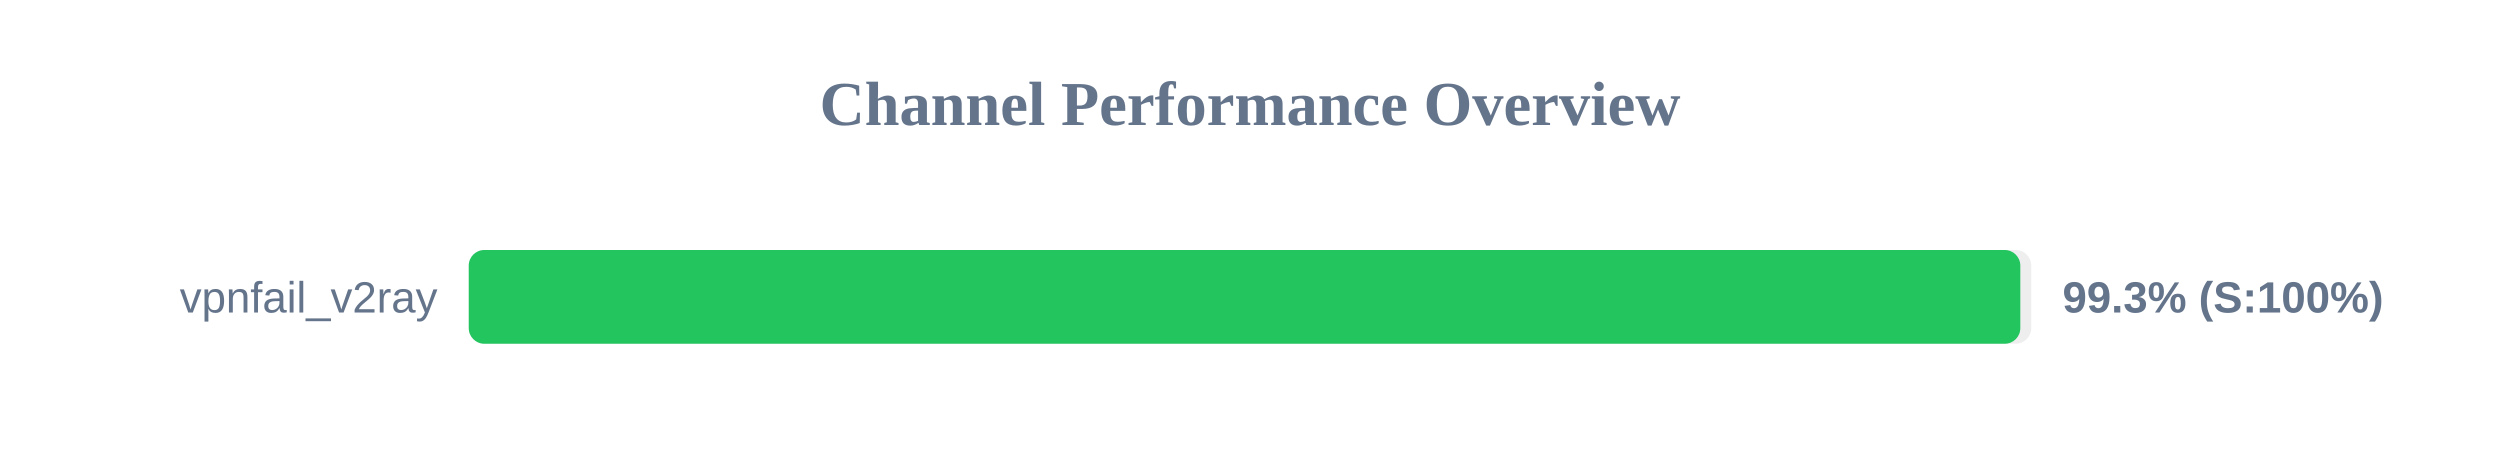
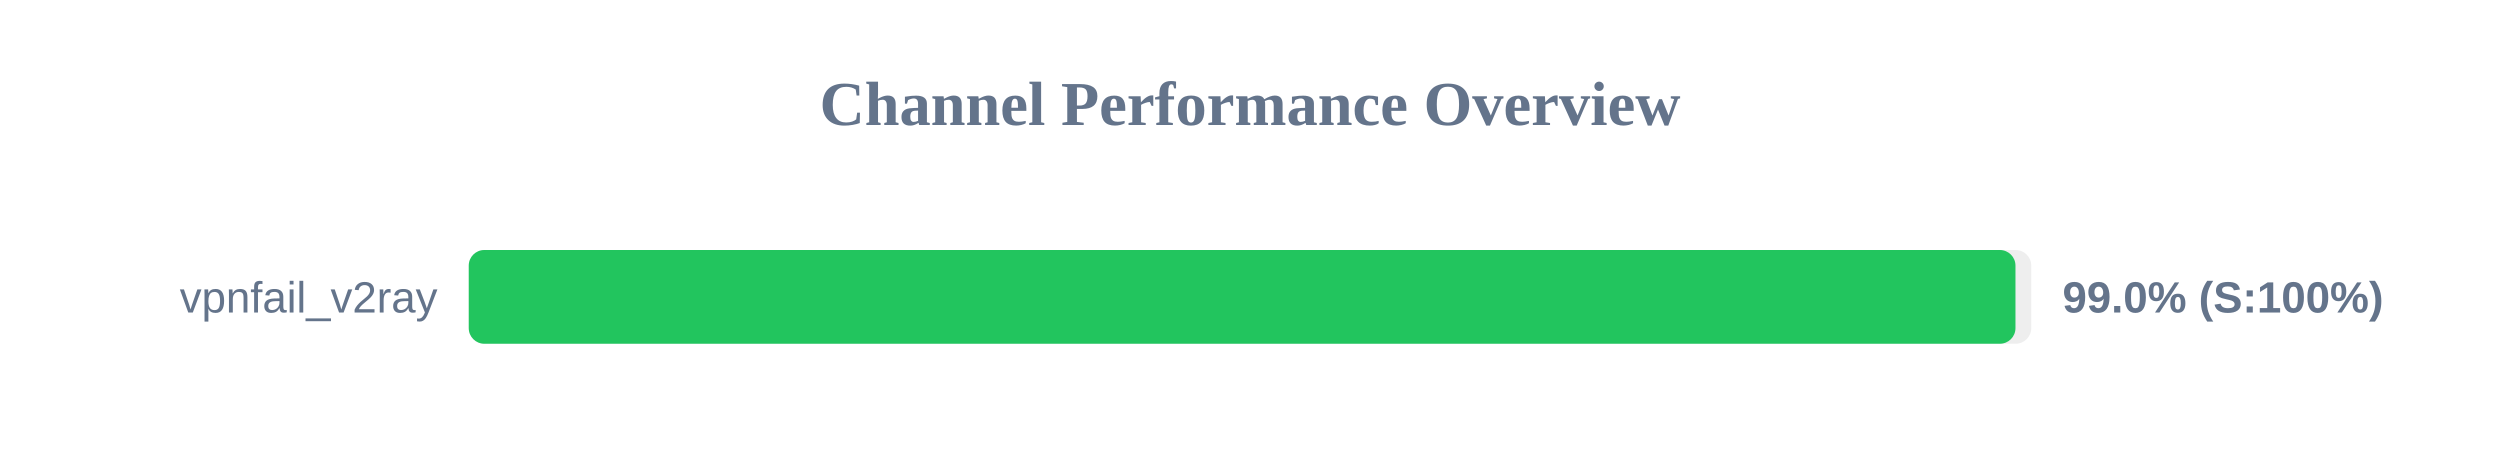
<svg xmlns="http://www.w3.org/2000/svg" width="800" height="150" version="1.1">
  <style>
        .row { font: 14px Arial; fill: #64748b; }
        .score { font: bold 14px Arial; fill: #64748b; }
    </style>
  <text x="400" y="40" text-anchor="middle" font-size="20px" font-weight="bold" fill="#64748b">Channel Performance Overview</text>
  <rect x="150" y="80" width="500" height="30" fill="#eee" rx="5" />
-   <rect x="150" y="80" width="496.5" height="30" fill="#22c55e" rx="5" />
+   <rect x="150" y="80" width="494.95" height="30" fill="#22c55e" rx="5" />
  <text x="140" y="100" text-anchor="end" class="row">vpnfail_v2ray</text>
-   <text x="660" y="100" text-anchor="start" class="score">99.3% (S:100%)</text>
+   <text x="660" y="100" text-anchor="start" class="score">99.0% (S:100%)</text>
</svg>
